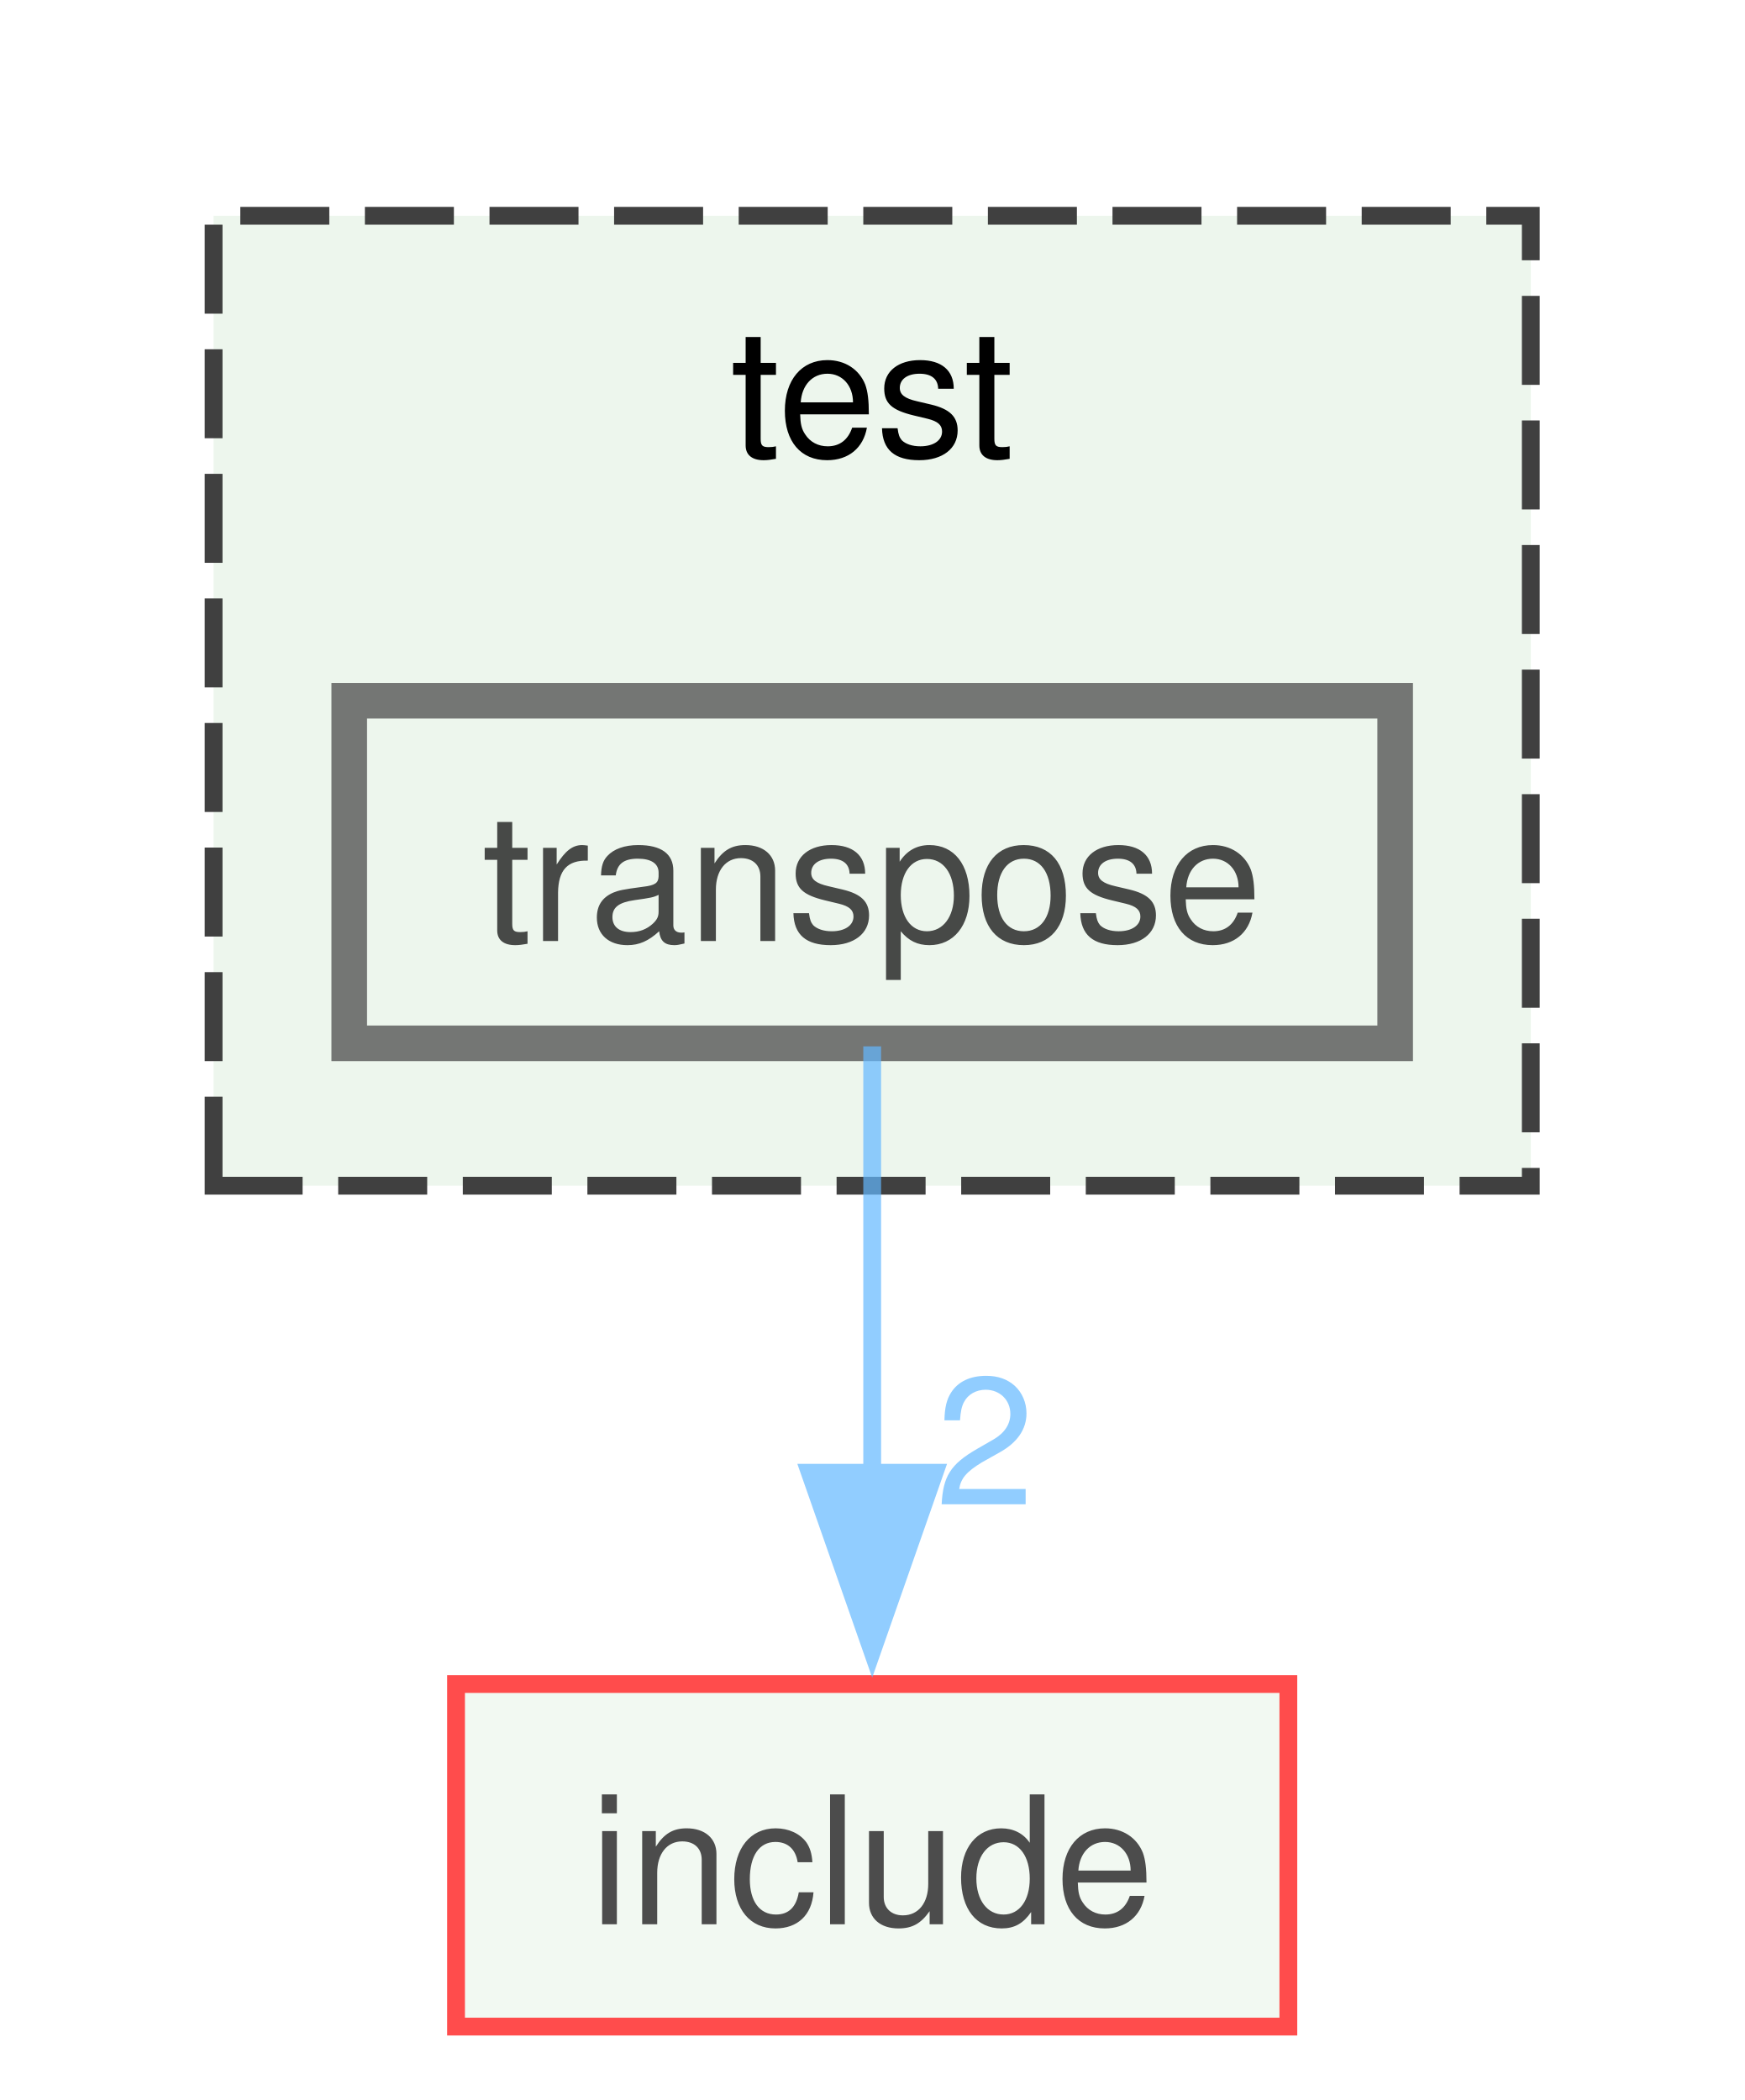
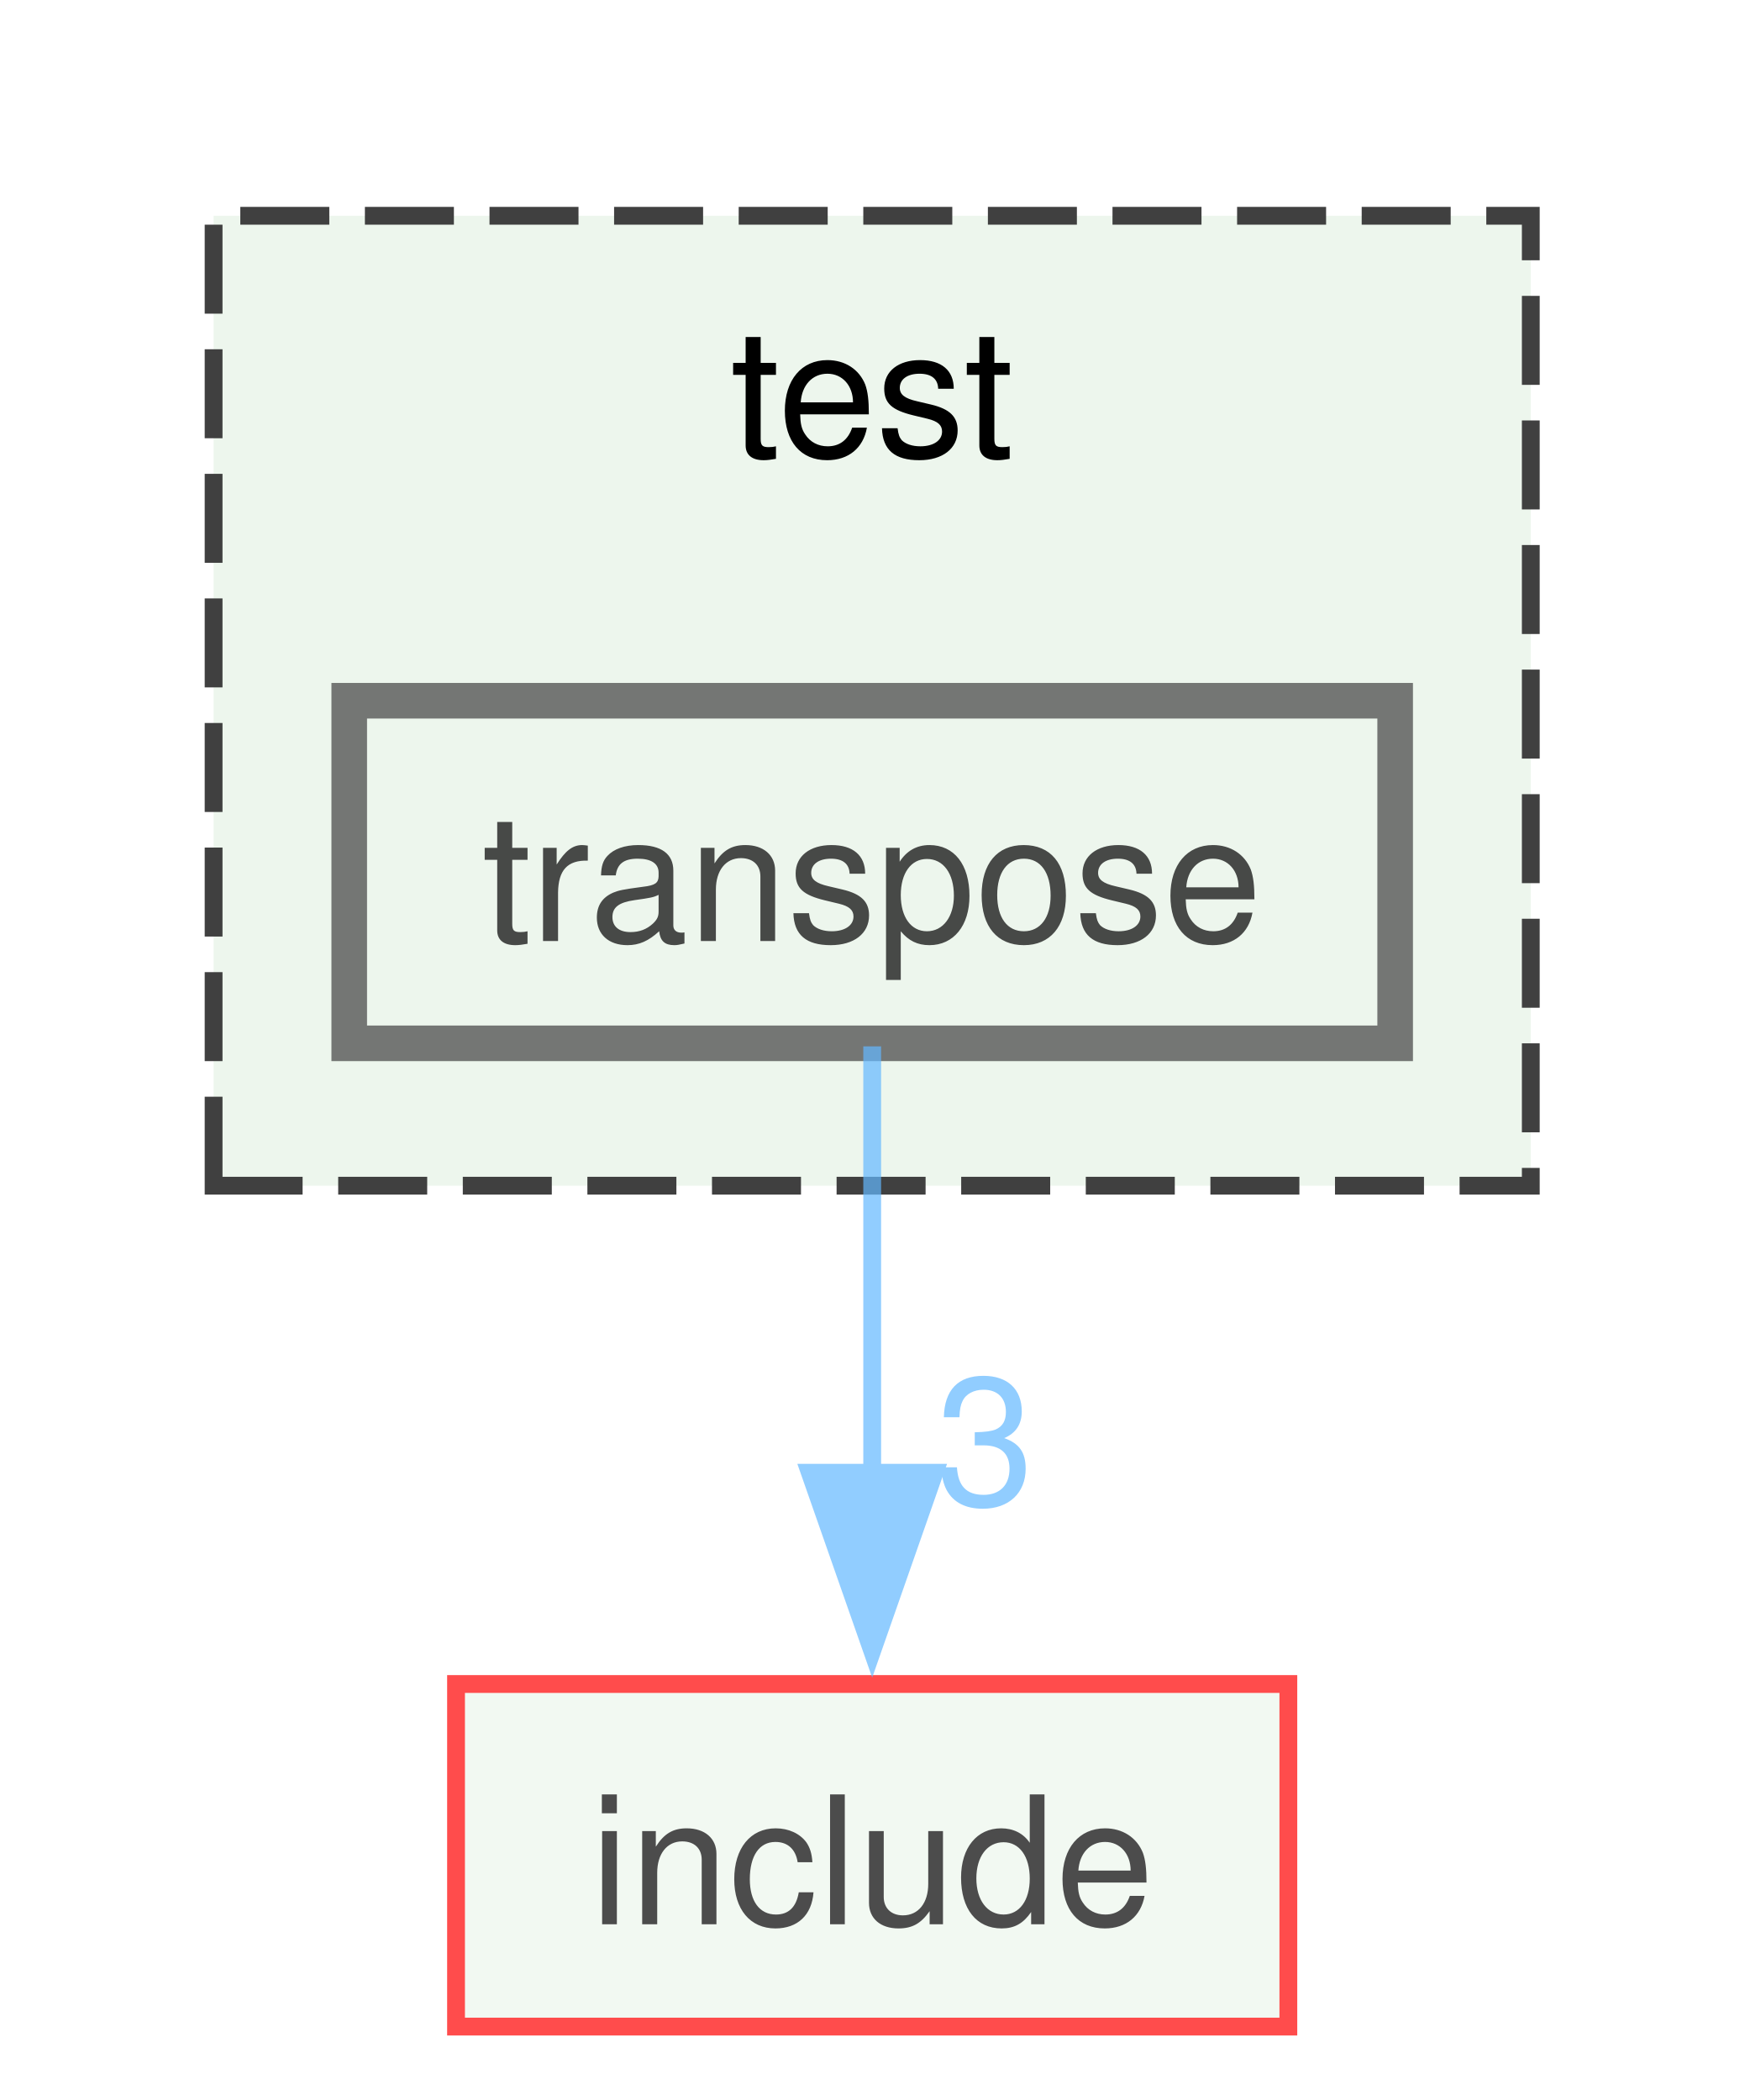
<svg xmlns="http://www.w3.org/2000/svg" xmlns:xlink="http://www.w3.org/1999/xlink" width="98pt" height="118pt" viewBox="0.00 0.00 98.00 117.75">
  <svg id="main" version="1.1" xml:space="preserve">
    <style type="text/css">
.node, .edge {opacity: 0.7;}
.node.selected, .edge.selected {opacity: 1;}
.edge:hover path { stroke: red; }
.edge:hover polygon { stroke: red; fill: red; }
</style>
    <svg id="graph" class="graph">
      <g id="graph0" class="graph" transform="scale(1 1) rotate(0) translate(4 113.75)">
        <g id="clust1" class="cluster">
          <g id="a_clust1">
            <a xlink:href="dir_13e138d54eb8818da29c3992edef070a.xhtml" target="_top" xlink:title="test">
              <polygon fill="#edf6ed" stroke="#404040" stroke-dasharray="5,2" points="8,-47.25 8,-101.75 82,-101.75 82,-47.25 8,-47.25" />
              <text text-anchor="middle" x="45" y="-88.25" font-family="Helvetica,sans-Serif" font-size="10.00">test</text>
            </a>
          </g>
        </g>
        <g id="node1" class="node">
          <g id="a_node1">
            <a xlink:href="dir_34156a3427f6b83c1a0b4b828b02e068.xhtml" target="_top" xlink:title="transpose">
              <polygon fill="#edf6ed" stroke="#404040" stroke-width="2" points="74.38,-74.5 15.62,-74.5 15.62,-55.25 74.38,-55.25 74.38,-74.5" />
              <text text-anchor="middle" x="45" y="-61" font-family="Helvetica,sans-Serif" font-size="10.00">transpose</text>
            </a>
          </g>
        </g>
        <g id="node2" class="node">
          <g id="a_node2">
            <a xlink:href="dir_d44c64559bbebec7f509842c48db8b23.xhtml" target="_top" xlink:title="include">
              <polygon fill="#edf6ed" stroke="red" points="68.38,-19.25 21.62,-19.25 21.62,0 68.38,0 68.38,-19.25" />
              <text text-anchor="middle" x="45" y="-5.75" font-family="Helvetica,sans-Serif" font-size="10.00">include</text>
            </a>
          </g>
        </g>
        <g id="edge1" class="edge">
          <g id="a_edge1">
            <a xlink:href="dir_000051_000021.xhtml" target="_top">
              <path fill="none" stroke="#63b8ff" d="M45,-55.08C45,-48.57 45,-39.42 45,-31.12" />
              <polygon fill="#63b8ff" stroke="#63b8ff" points="48.5,-31.12 45,-21.12 41.5,-31.12 48.5,-31.12" />
            </a>
          </g>
          <g id="a_edge1-headlabel">
-             <a xlink:href="dir_000051_000021.xhtml" target="_top" xlink:title="2">
-               <text text-anchor="middle" x="51.34" y="-29.33" font-family="Helvetica,sans-Serif" font-size="10.00" fill="#63b8ff">2</text>
+             <a xlink:href="dir_000051_000021.xhtml" target="_top" xlink:title="3">
+               <text text-anchor="middle" x="51.34" y="-29.33" font-family="Helvetica,sans-Serif" font-size="10.00" fill="#63b8ff">3</text>
            </a>
          </g>
        </g>
      </g>
    </svg>
  </svg>
  <style type="text/css">

[data-mouse-over-selected='false'] { opacity: 0.7; }
[data-mouse-over-selected='true']  { opacity: 1.0; }

</style>
</svg>
